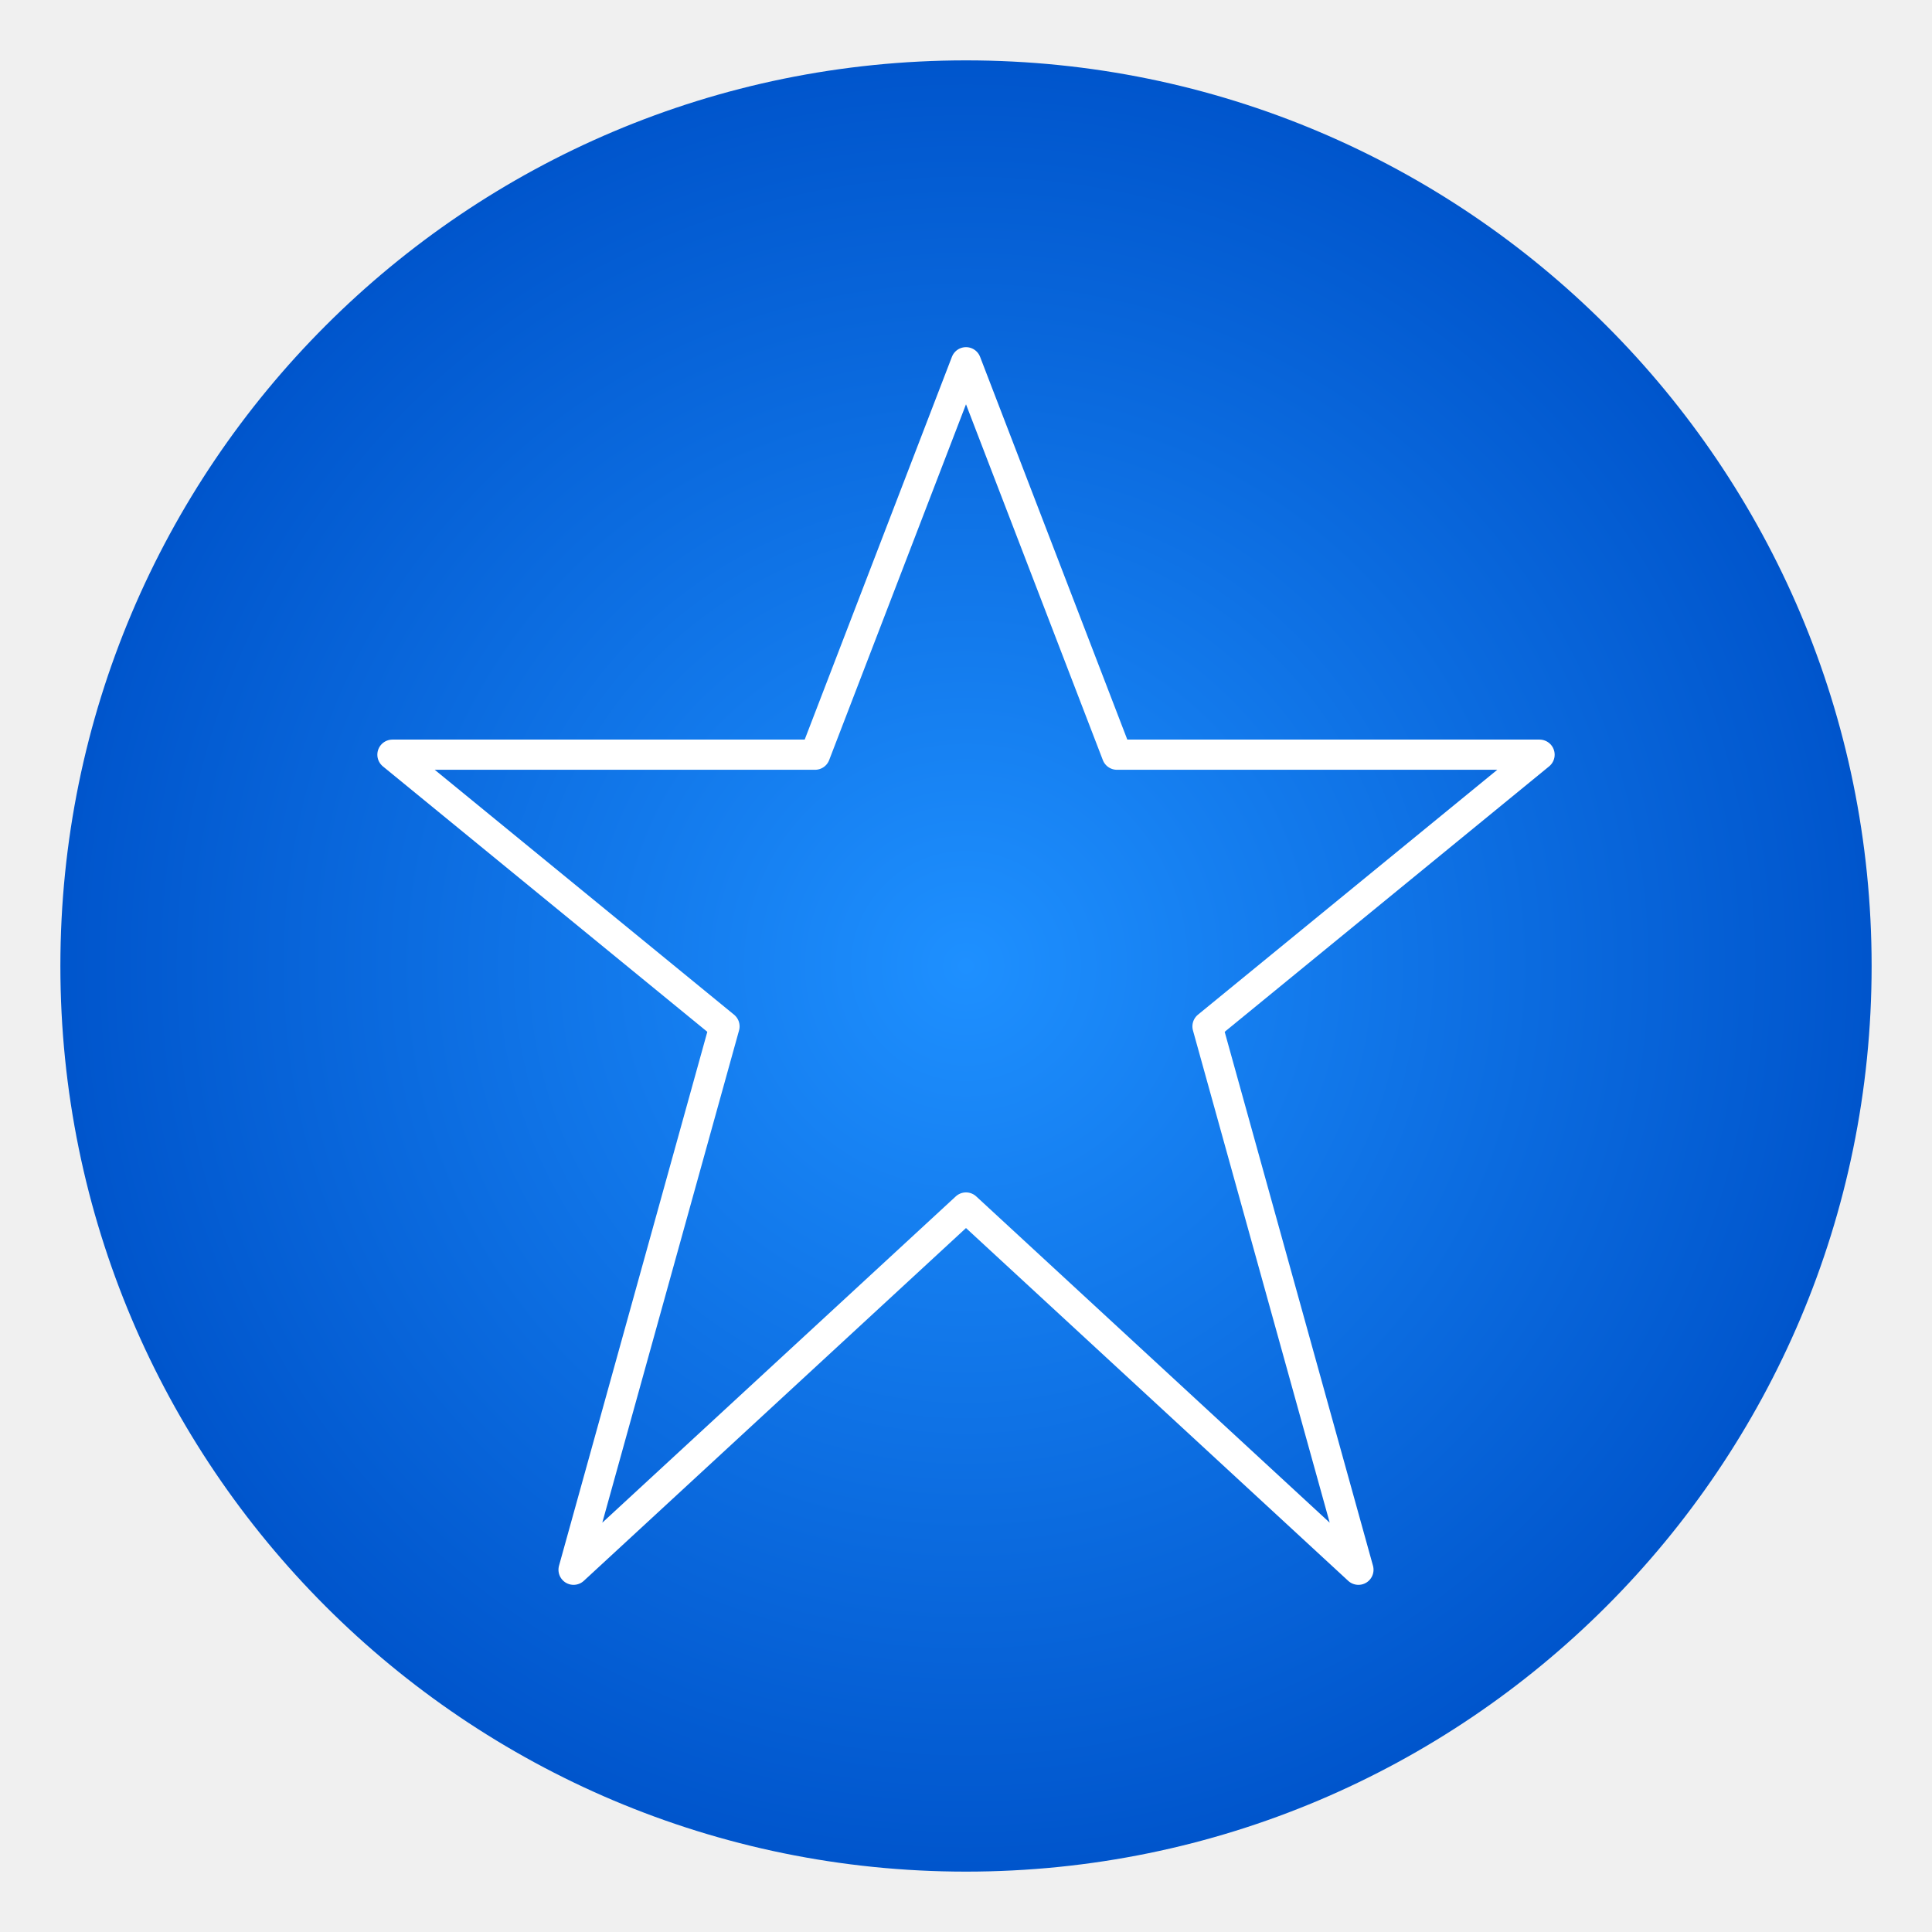
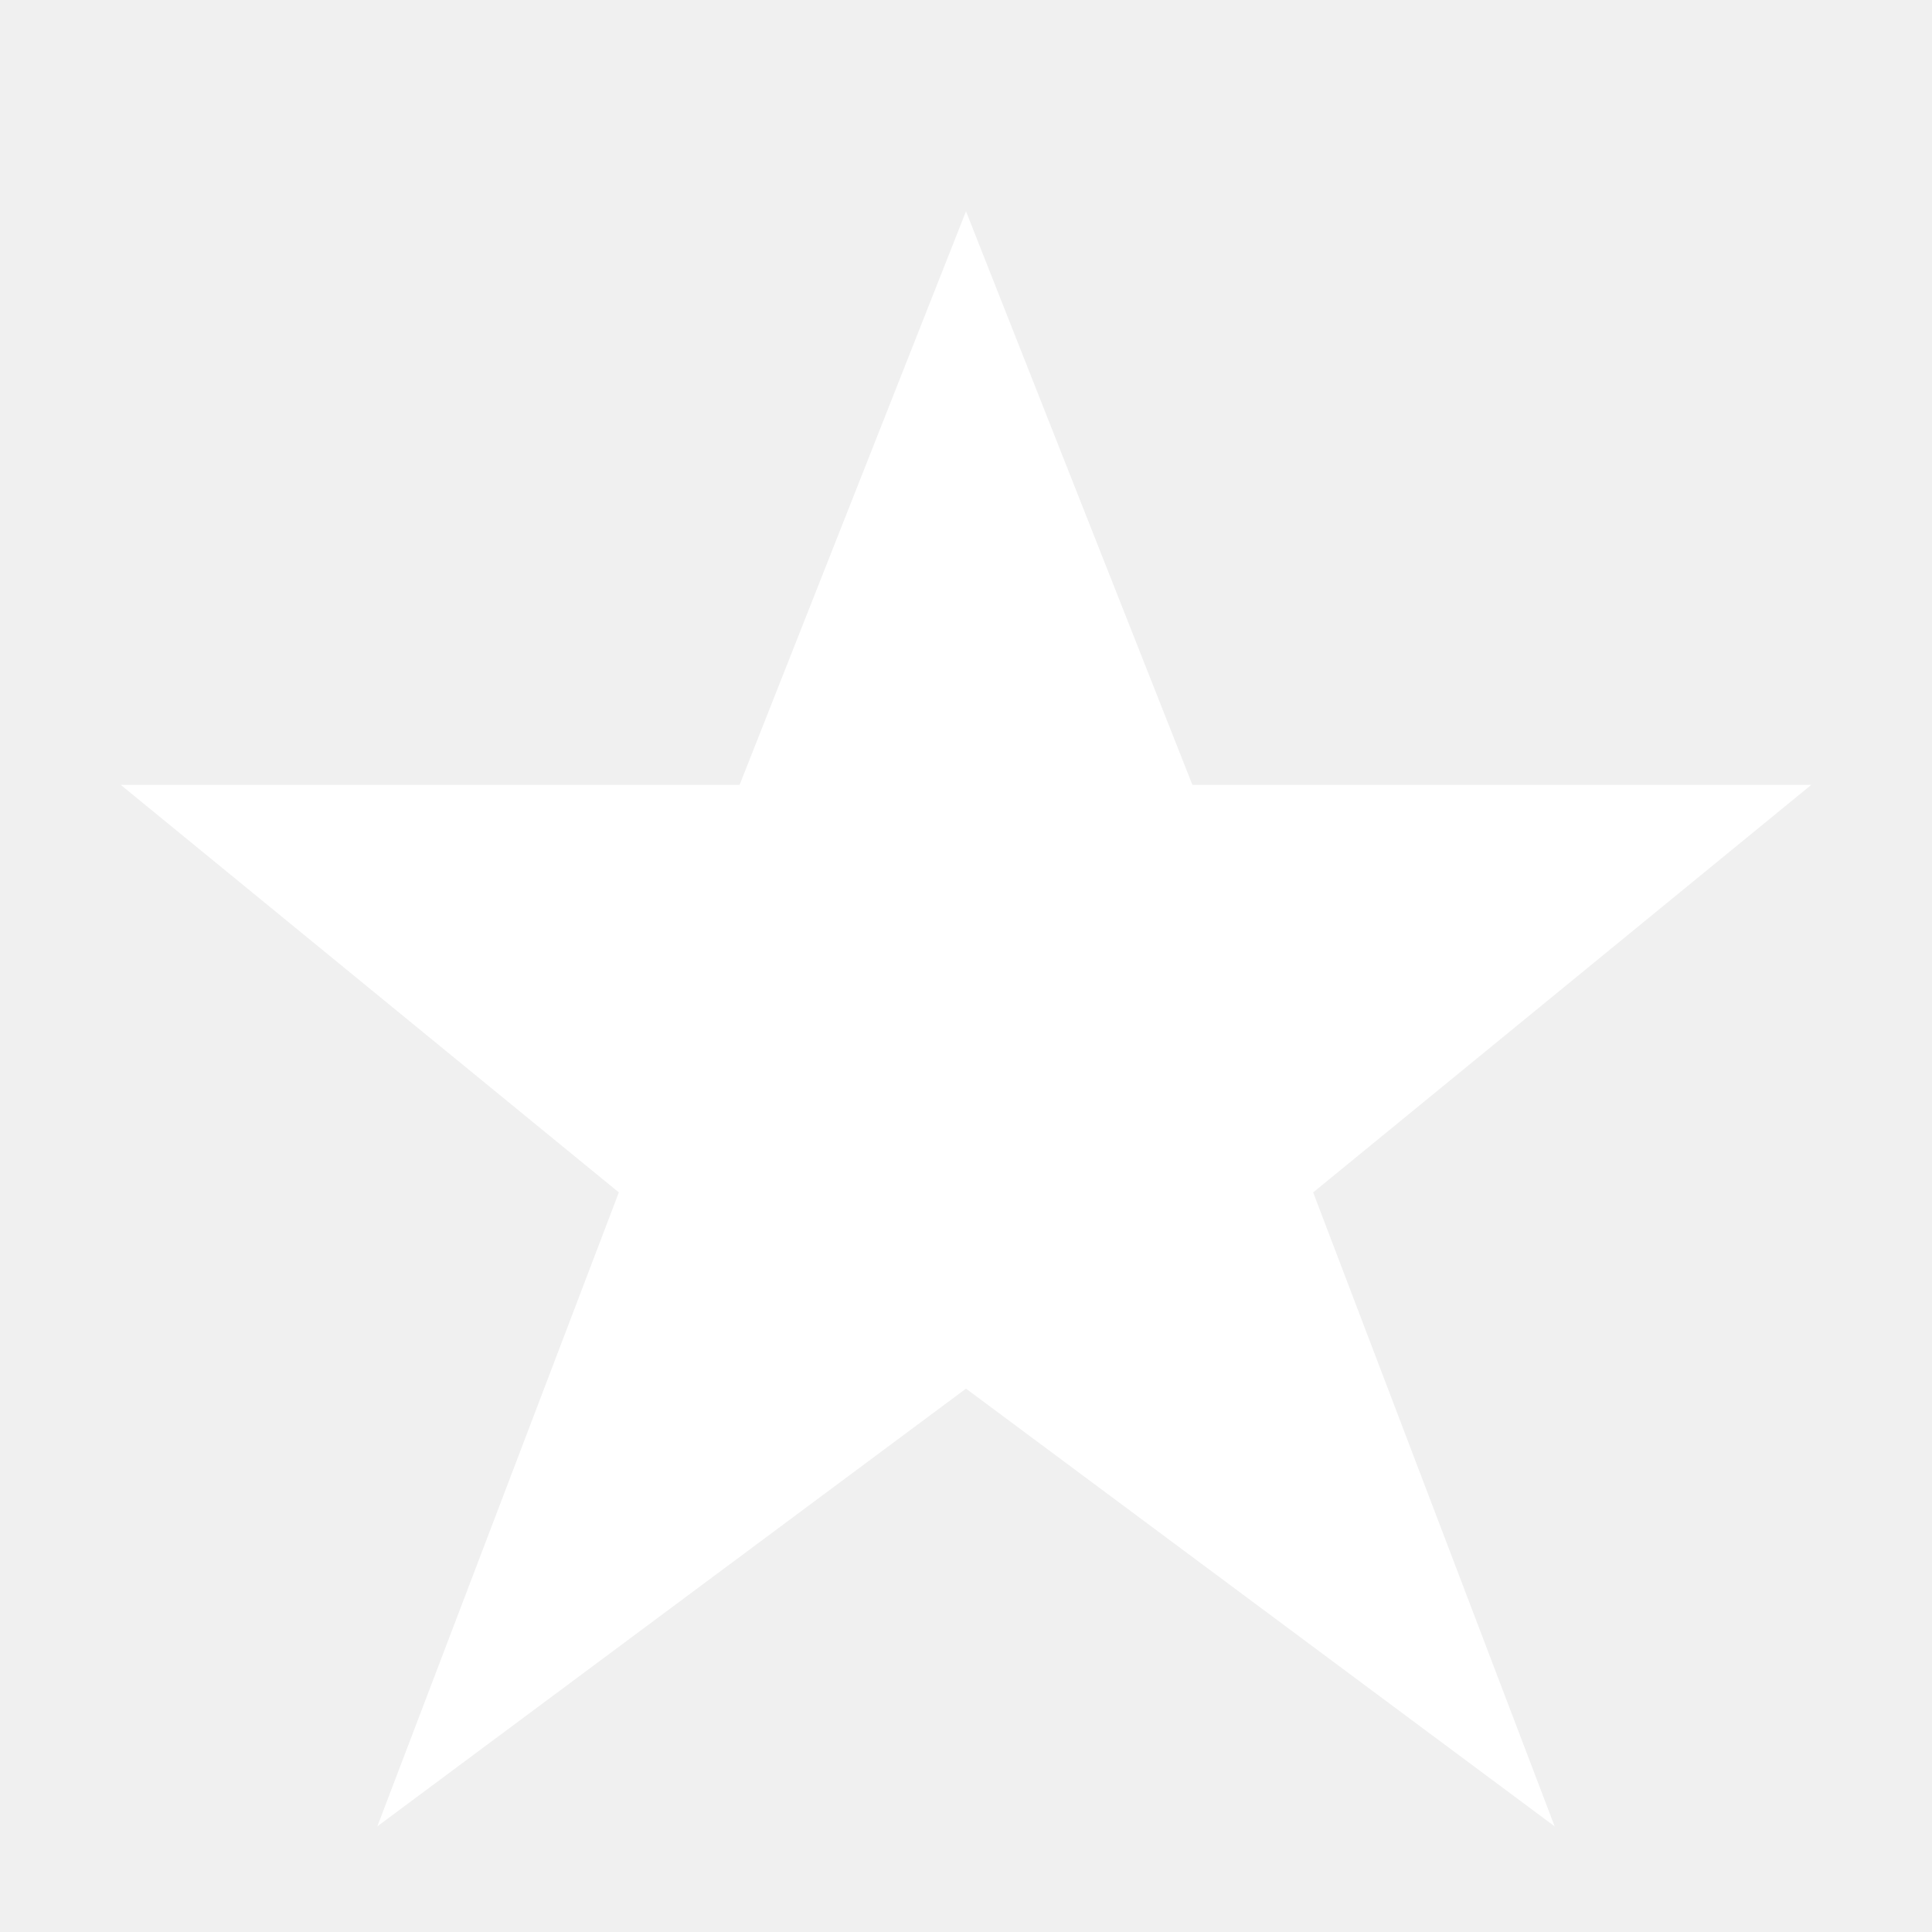
<svg xmlns="http://www.w3.org/2000/svg" viewBox="0 0 128 128">
-   <defs>
-     <radialGradient id="bgGrad" cx="50%" cy="50%">
-       <stop offset="0%" stop-color="#1e90ff" />
-       <stop offset="100%" stop-color="#0055cc" />
-     </radialGradient>
-   </defs>
-   <circle cx="64" cy="64" r="60" fill="url(#bgGrad)" />
-   <g fill="none" stroke="#ffffff" stroke-width="2" stroke-linecap="round" stroke-linejoin="round">
-     <polygon points="64,24 74,50 102,50 80,68 90,104 64,80 38,104 48,68 26,50 54,50" />
+   <g fill="#ffffff">
+     <polygon points="64,14 79,52 120,52 87,79 103,121 64,92 25,121 41,79 8,52 49,52" />
  </g>
</svg>
